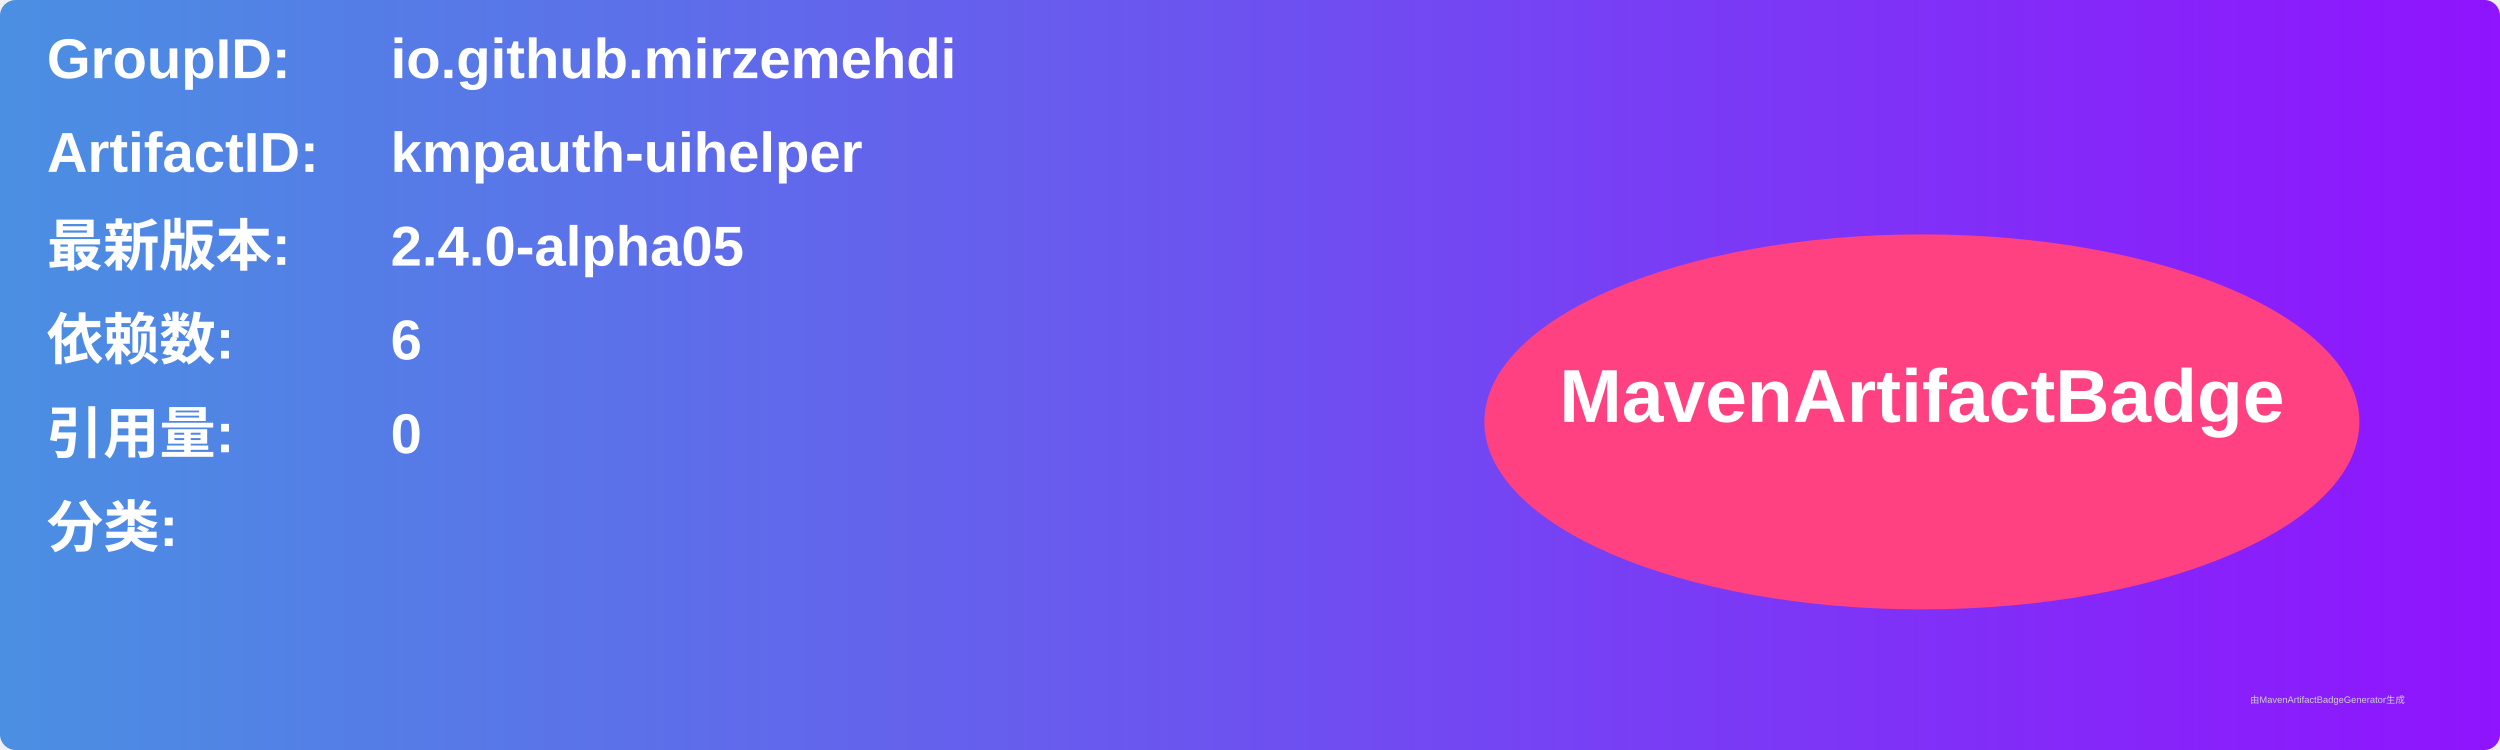
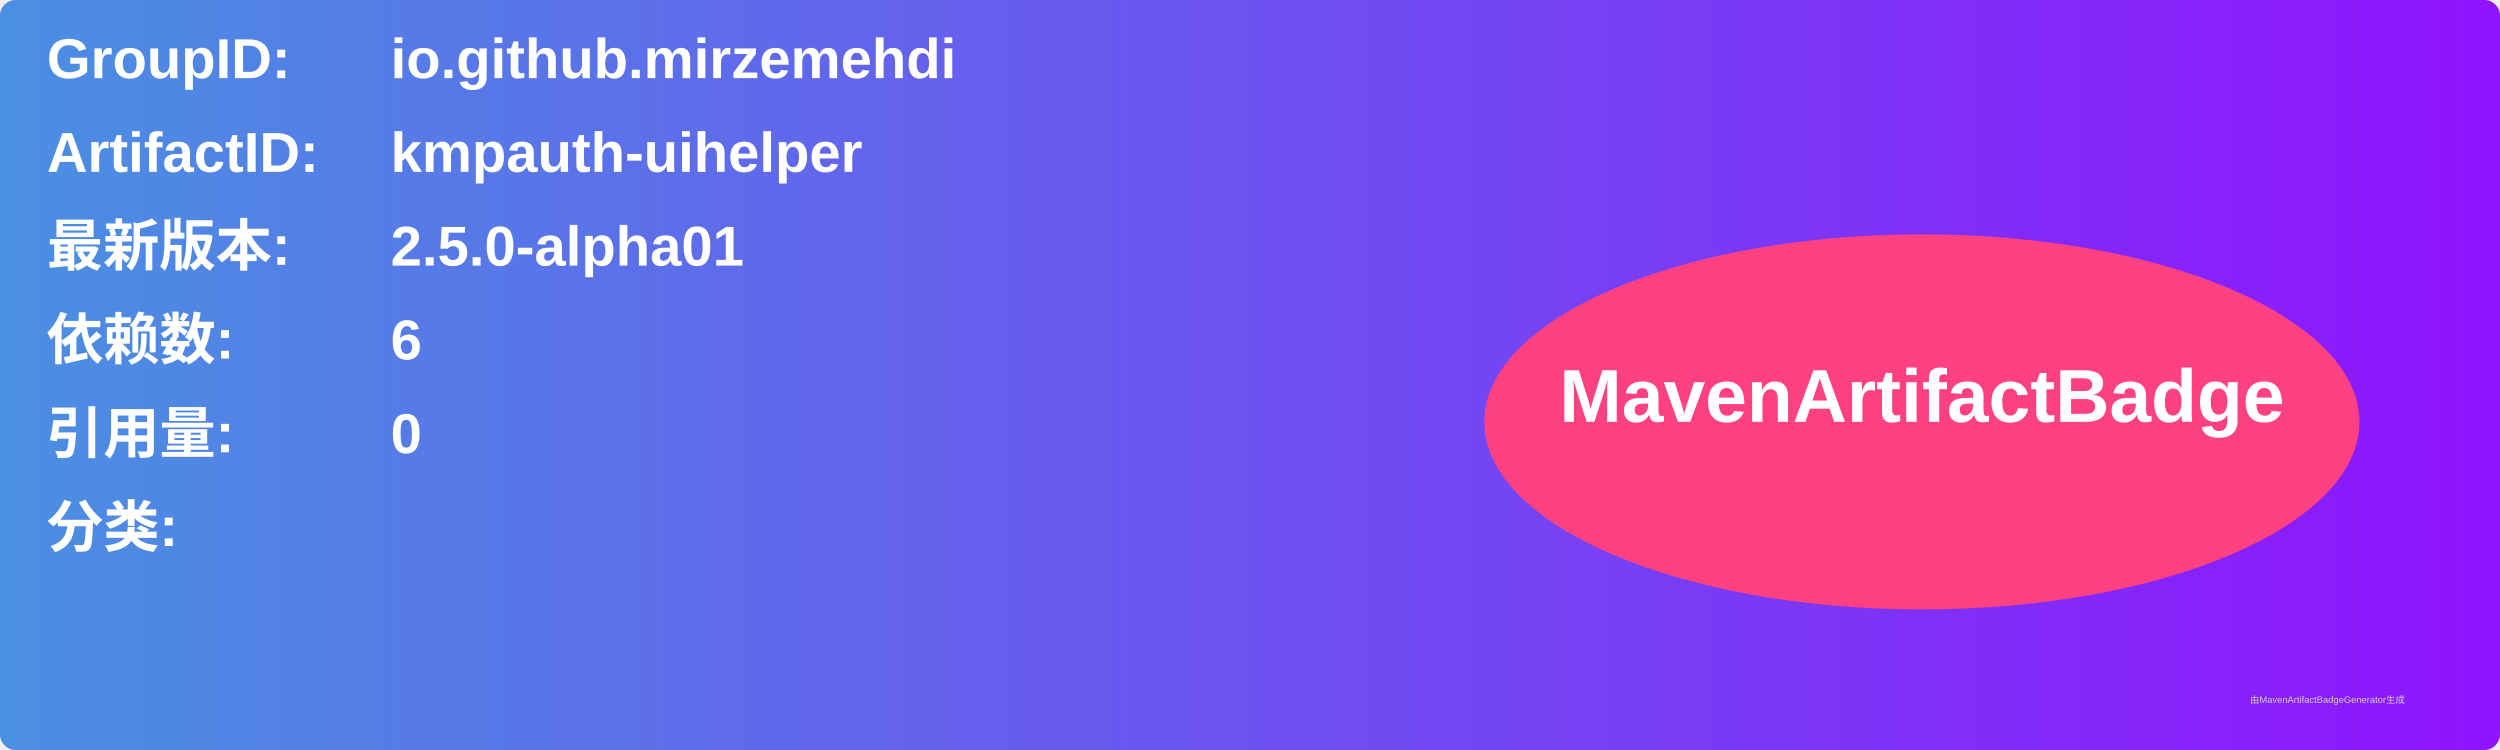
<svg xmlns="http://www.w3.org/2000/svg" width="800" height="240" viewBox="0 0 800 240">
  <linearGradient id="grad" x1="0%" y1="0%" x2="100%" y2="0%">
    <stop offset="0%" stop-color="#4a90e2" />
    <stop offset="100%" stop-color="#9013fe" />
  </linearGradient>
  <rect width="100%" height="100%" rx="5" ry="5" fill="url(#grad)" />
  <g transform="translate(15, 15)">
    <text x="0" y="10" font-family="Arial" font-size="18" fill="white" font-weight="bold" width="260">GroupID:</text>
    <text x="110" y="10" font-family="Arial" font-size="18" fill="white" font-weight="bold" width="460">io.github.mirzemehdi</text>
    <text x="0" y="40" font-family="Arial" font-size="18" fill="white" font-weight="bold" width="260">ArtifactID:</text>
    <text x="110" y="40" font-family="Arial" font-size="18" fill="white" font-weight="bold" width="460">kmpauth-uihelper</text>
    <text x="0" y="70" font-family="Arial" font-size="18" fill="white" font-weight="bold">最新版本:</text>
    <text x="110" y="70" font-family="Arial" font-size="18" fill="white" font-weight="bold">
-       <tspan font-weight="bold">2.4.0-alpha05</tspan>
+       <tspan font-weight="bold">2.5.0-alpha01</tspan>
    </text>
    <text x="0" y="100" font-family="Arial" font-size="18" fill="white" font-weight="bold">依赖数: </text>
    <text x="110" y="100" font-family="Arial" font-size="18" fill="white">
      <tspan font-weight="bold">6</tspan>
    </text>
    <text x="0" y="130" font-family="Arial" font-size="18" fill="white" font-weight="bold">引用量: </text>
    <text x="110" y="130" font-family="Arial" font-size="18" fill="white">
      <tspan font-weight="bold">0</tspan>
    </text>
    <text x="0" y="160" font-family="Arial" font-size="18" fill="white" font-weight="bold">分类:</text>
    <text x="10" y="190" font-family="Arial" font-size="10" fill="white">
      <tspan font-weight="bold" />
    </text>
    <ellipse cx="600" cy="120" rx="140" ry="60" fill="#ff4081" />
    <text x="600" y="120" text-anchor="middle" font-family="Arial" font-size="24" fill="white" font-weight="bold">MavenArtifactBadge</text>
  </g>
  <text x="720" y="225" font-family="Arial" font-size="3" fill="#d0d0d0">由MavenArtifactBadgeGenerator生成</text>
</svg>
